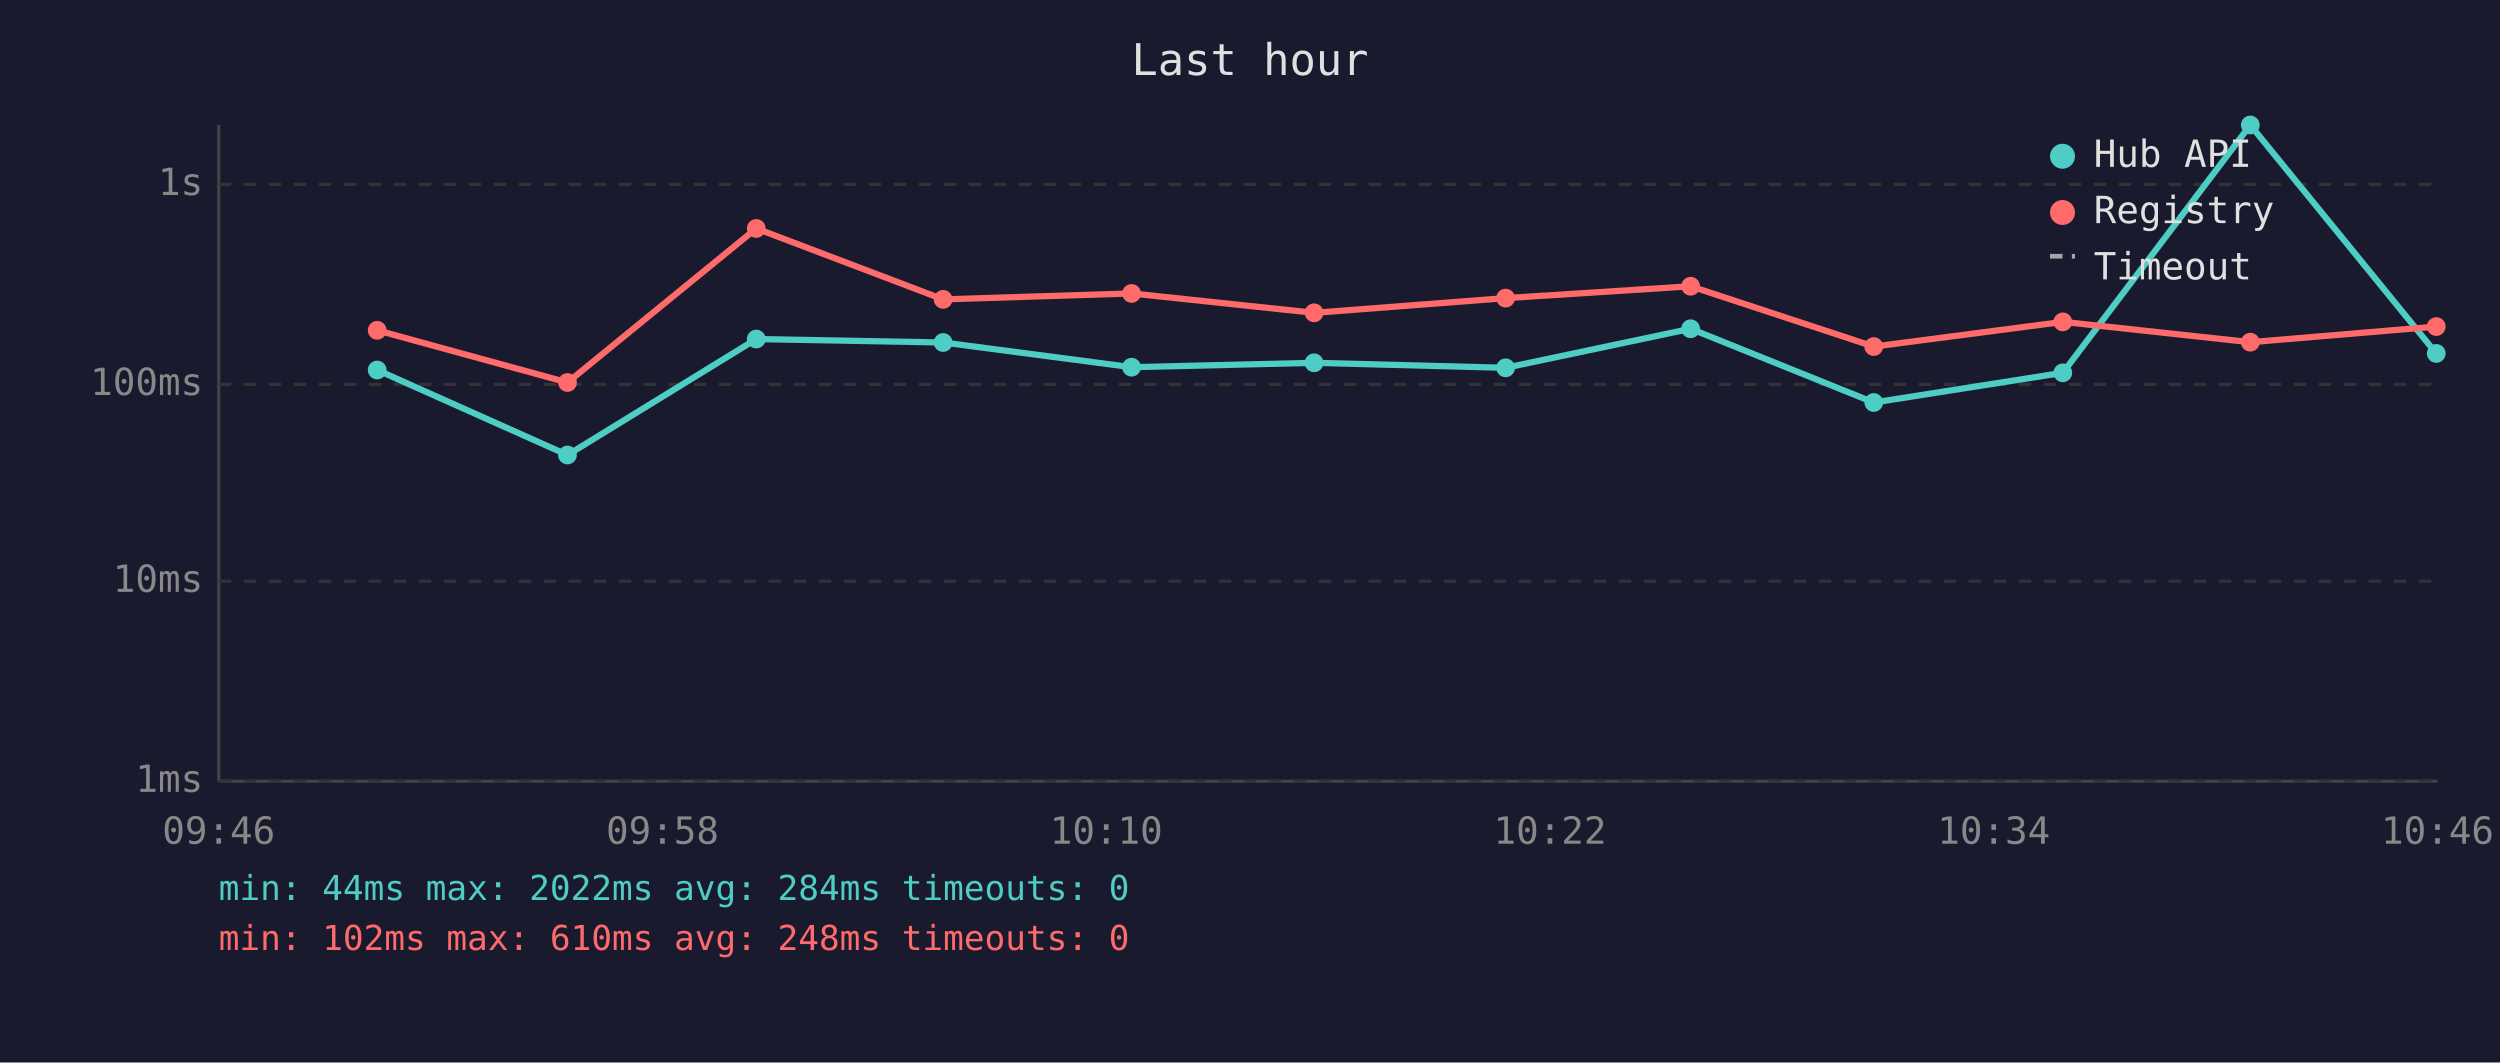
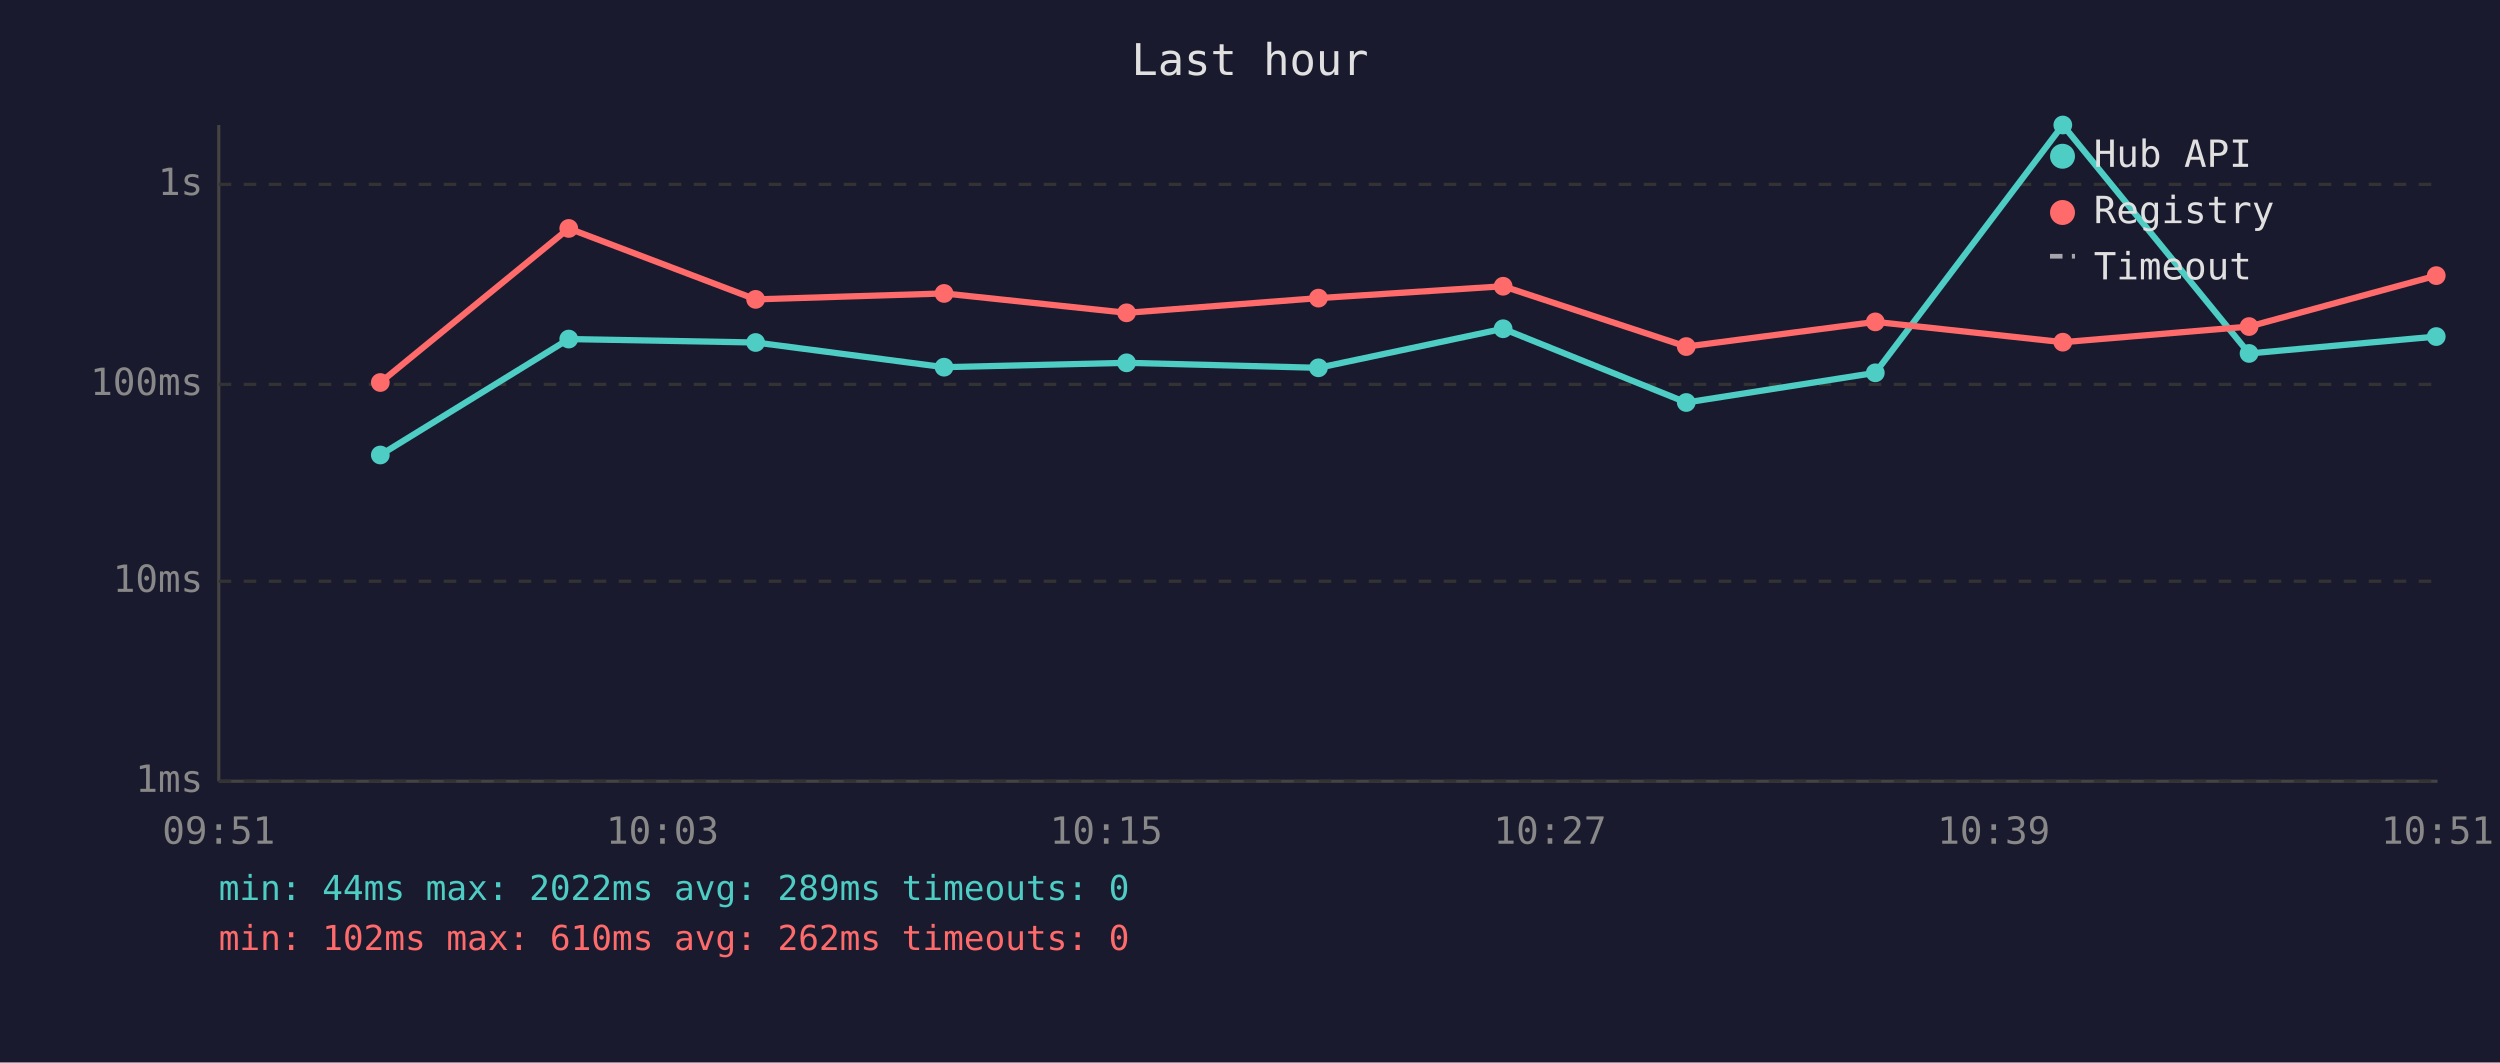
<svg xmlns="http://www.w3.org/2000/svg" viewBox="0 0 800 340" font-family="monospace" font-size="12">
  <rect width="800" height="340" fill="#1a1a2e" />
  <text x="400" y="24" fill="#e0e0e0" font-size="14" text-anchor="middle">Last hour</text>
  <line x1="70" y1="40" x2="70" y2="250" stroke="#444" stroke-width="1" />
  <line x1="70" y1="250" x2="780" y2="250" stroke="#444" stroke-width="1" />
  <line x1="70" y1="250" x2="780" y2="250" stroke="#333" stroke-width="1" stroke-dasharray="4" />
  <text x="65" y="250" fill="#888" text-anchor="end" dominant-baseline="middle">1ms</text>
  <line x1="70" y1="186" x2="780" y2="186" stroke="#333" stroke-width="1" stroke-dasharray="4" />
  <text x="65" y="186" fill="#888" text-anchor="end" dominant-baseline="middle">10ms</text>
  <line x1="70" y1="123" x2="780" y2="123" stroke="#333" stroke-width="1" stroke-dasharray="4" />
  <text x="65" y="123" fill="#888" text-anchor="end" dominant-baseline="middle">100ms</text>
  <line x1="70" y1="59" x2="780" y2="59" stroke="#333" stroke-width="1" stroke-dasharray="4" />
  <text x="65" y="59" fill="#888" text-anchor="end" dominant-baseline="middle">1s</text>
-   <text x="70" y="270" fill="#888" text-anchor="middle">09:46</text>
-   <text x="212" y="270" fill="#888" text-anchor="middle">09:58</text>
-   <text x="354" y="270" fill="#888" text-anchor="middle">10:10</text>
-   <text x="496" y="270" fill="#888" text-anchor="middle">10:22</text>
-   <text x="638" y="270" fill="#888" text-anchor="middle">10:34</text>
-   <text x="780" y="270" fill="#888" text-anchor="middle">10:46</text>
-   <polyline points="120.7,118.4 181.6,145.6 242.0,108.5 301.8,109.6 362.1,117.5 420.5,116.1 481.8,117.7 541.0,105.2 599.6,128.8 660.1,119.3 720.1,40.0 779.6,113.1" fill="none" stroke="#4ecdc4" stroke-width="2" opacity="1" />
-   <circle cx="120.7" cy="118.4" r="3" fill="#4ecdc4" />
-   <circle cx="181.6" cy="145.6" r="3" fill="#4ecdc4" />
-   <circle cx="242.0" cy="108.5" r="3" fill="#4ecdc4" />
-   <circle cx="301.8" cy="109.6" r="3" fill="#4ecdc4" />
-   <circle cx="362.1" cy="117.5" r="3" fill="#4ecdc4" />
-   <circle cx="420.5" cy="116.1" r="3" fill="#4ecdc4" />
-   <circle cx="481.8" cy="117.7" r="3" fill="#4ecdc4" />
-   <circle cx="541.0" cy="105.2" r="3" fill="#4ecdc4" />
-   <circle cx="599.6" cy="128.8" r="3" fill="#4ecdc4" />
-   <circle cx="660.1" cy="119.3" r="3" fill="#4ecdc4" />
-   <circle cx="720.1" cy="40.0" r="3" fill="#4ecdc4" />
-   <circle cx="779.6" cy="113.1" r="3" fill="#4ecdc4" />
-   <polyline points="120.7,105.7 181.6,122.4 242.0,73.1 301.8,95.8 362.1,93.9 420.5,100.1 481.8,95.4 541.0,91.6 599.6,110.9 660.1,103.0 720.1,109.5 779.6,104.5" fill="none" stroke="#ff6b6b" stroke-width="2" opacity="1" />
-   <circle cx="120.7" cy="105.7" r="3" fill="#ff6b6b" />
-   <circle cx="181.6" cy="122.4" r="3" fill="#ff6b6b" />
-   <circle cx="242.0" cy="73.1" r="3" fill="#ff6b6b" />
-   <circle cx="301.8" cy="95.8" r="3" fill="#ff6b6b" />
-   <circle cx="362.1" cy="93.9" r="3" fill="#ff6b6b" />
-   <circle cx="420.5" cy="100.1" r="3" fill="#ff6b6b" />
-   <circle cx="481.8" cy="95.4" r="3" fill="#ff6b6b" />
-   <circle cx="541.0" cy="91.6" r="3" fill="#ff6b6b" />
-   <circle cx="599.6" cy="110.9" r="3" fill="#ff6b6b" />
-   <circle cx="660.1" cy="103.0" r="3" fill="#ff6b6b" />
-   <circle cx="720.1" cy="109.5" r="3" fill="#ff6b6b" />
-   <circle cx="779.6" cy="104.5" r="3" fill="#ff6b6b" />
+   <text x="70" y="270" fill="#888" text-anchor="middle">09:51</text>
+   <text x="212" y="270" fill="#888" text-anchor="middle">10:03</text>
+   <text x="354" y="270" fill="#888" text-anchor="middle">10:15</text>
+   <text x="496" y="270" fill="#888" text-anchor="middle">10:27</text>
+   <text x="638" y="270" fill="#888" text-anchor="middle">10:39</text>
+   <text x="780" y="270" fill="#888" text-anchor="middle">10:51</text>
+   <polyline points="121.7,145.6 182.0,108.5 241.8,109.6 302.1,117.5 360.5,116.1 421.9,117.7 481.0,105.2 539.6,128.8 600.1,119.3 660.1,40.0 719.7,113.1 779.6,107.7" fill="none" stroke="#4ecdc4" stroke-width="2" opacity="1" />
+   <circle cx="121.7" cy="145.6" r="3" fill="#4ecdc4" />
+   <circle cx="182.0" cy="108.5" r="3" fill="#4ecdc4" />
+   <circle cx="241.8" cy="109.6" r="3" fill="#4ecdc4" />
+   <circle cx="302.1" cy="117.5" r="3" fill="#4ecdc4" />
+   <circle cx="360.5" cy="116.1" r="3" fill="#4ecdc4" />
+   <circle cx="421.9" cy="117.7" r="3" fill="#4ecdc4" />
+   <circle cx="481.0" cy="105.2" r="3" fill="#4ecdc4" />
+   <circle cx="539.6" cy="128.8" r="3" fill="#4ecdc4" />
+   <circle cx="600.1" cy="119.3" r="3" fill="#4ecdc4" />
+   <circle cx="660.1" cy="40.0" r="3" fill="#4ecdc4" />
+   <circle cx="719.7" cy="113.1" r="3" fill="#4ecdc4" />
+   <circle cx="779.6" cy="107.7" r="3" fill="#4ecdc4" />
+   <polyline points="121.7,122.4 182.0,73.1 241.8,95.8 302.1,93.9 360.5,100.1 421.9,95.4 481.0,91.6 539.6,110.9 600.1,103.0 660.1,109.5 719.7,104.5 779.6,88.2" fill="none" stroke="#ff6b6b" stroke-width="2" opacity="1" />
+   <circle cx="121.7" cy="122.4" r="3" fill="#ff6b6b" />
+   <circle cx="182.0" cy="73.1" r="3" fill="#ff6b6b" />
+   <circle cx="241.8" cy="95.8" r="3" fill="#ff6b6b" />
+   <circle cx="302.1" cy="93.9" r="3" fill="#ff6b6b" />
+   <circle cx="360.5" cy="100.1" r="3" fill="#ff6b6b" />
+   <circle cx="421.9" cy="95.4" r="3" fill="#ff6b6b" />
+   <circle cx="481.0" cy="91.6" r="3" fill="#ff6b6b" />
+   <circle cx="539.6" cy="110.9" r="3" fill="#ff6b6b" />
+   <circle cx="600.1" cy="103.0" r="3" fill="#ff6b6b" />
+   <circle cx="660.1" cy="109.5" r="3" fill="#ff6b6b" />
+   <circle cx="719.7" cy="104.5" r="3" fill="#ff6b6b" />
+   <circle cx="779.6" cy="88.2" r="3" fill="#ff6b6b" />
  <circle cx="660" cy="50" r="4" fill="#4ecdc4" />
  <text x="670" y="50" fill="#e0e0e0" dominant-baseline="middle">Hub API</text>
  <circle cx="660" cy="68" r="4" fill="#ff6b6b" />
  <text x="670" y="68" fill="#e0e0e0" dominant-baseline="middle">Registry</text>
  <line x1="656" y1="82" x2="664" y2="82" stroke="#e0e0e0" stroke-width="1.5" stroke-dasharray="4,3" opacity="0.7" />
  <text x="670" y="86" fill="#e0e0e0" dominant-baseline="middle">Timeout</text>
-   <text x="70" y="288" fill="#4ecdc4" font-size="11">min: 44ms  max: 2022ms  avg: 284ms  timeouts: 0</text>
-   <text x="70" y="304" fill="#ff6b6b" font-size="11">min: 102ms  max: 610ms  avg: 248ms  timeouts: 0</text>
+   <text x="70" y="288" fill="#4ecdc4" font-size="11">min: 44ms  max: 2022ms  avg: 289ms  timeouts: 0</text>
+   <text x="70" y="304" fill="#ff6b6b" font-size="11">min: 102ms  max: 610ms  avg: 262ms  timeouts: 0</text>
</svg>
